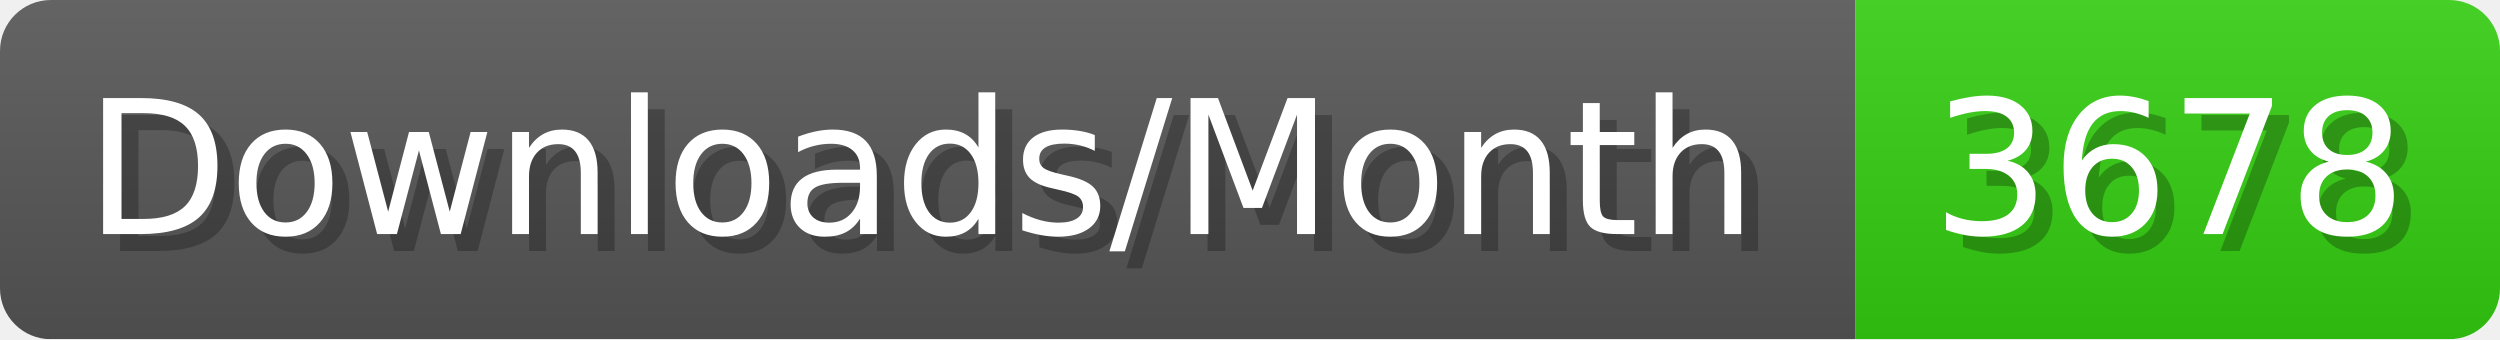
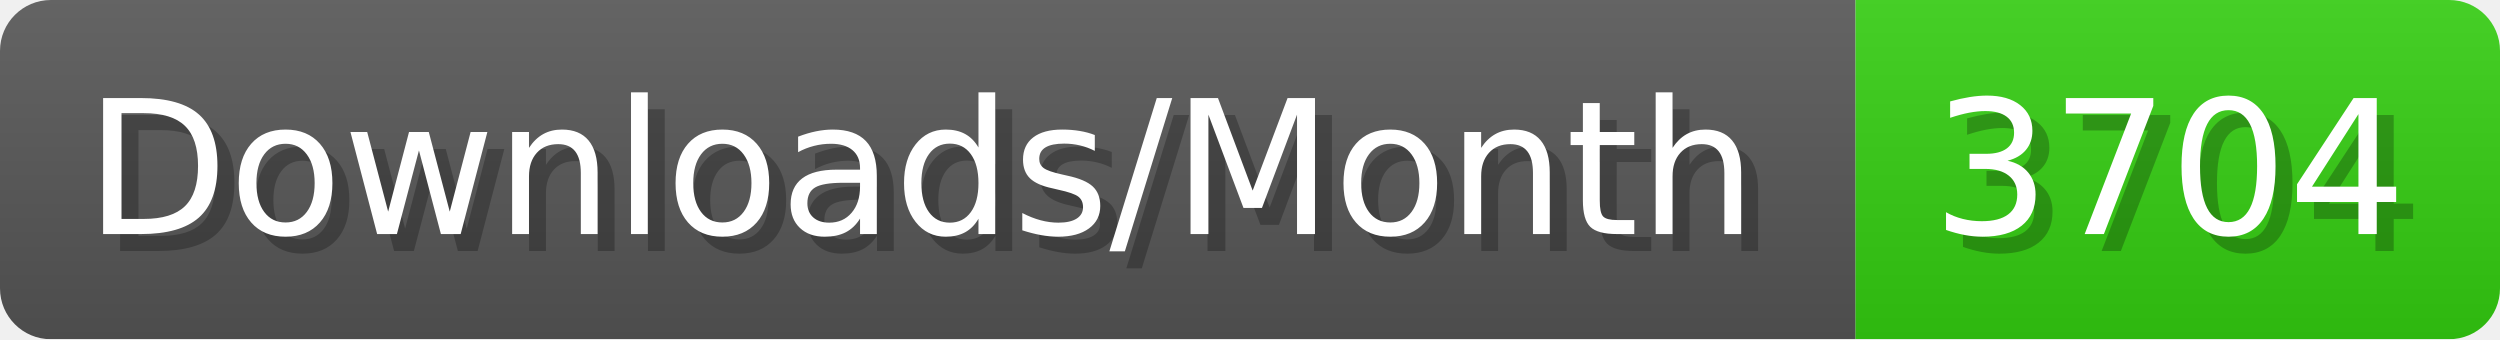
- <svg xmlns="http://www.w3.org/2000/svg" width="147.4" height="20" viewBox="0 0 1474 200" role="img" aria-label="Downloads/Month: 3678">
+ <svg xmlns="http://www.w3.org/2000/svg" width="147.4" height="20" viewBox="0 0 1474 200" role="img" aria-label="Downloads/Month: 3704">
  <linearGradient id="YlXUI" x2="0" y2="100%">
    <stop offset="0" stop-opacity=".1" stop-color="#EEE" />
    <stop offset="1" stop-opacity=".1" />
  </linearGradient>
  <mask id="JHhop">
    <rect width="1474" height="200" rx="30" fill="#FFF" />
  </mask>
  <g mask="url(#JHhop)">
    <rect width="1094" height="200" fill="#555" />
    <rect width="380" height="200" fill="#3C1" x="1094" />
    <rect width="1474" height="200" fill="url(#YlXUI)" />
  </g>
  <g aria-hidden="true" fill="#fff" text-anchor="start" font-family="Verdana,DejaVu Sans,sans-serif" font-size="110">
    <text x="60" y="148" textLength="994" fill="#000" opacity="0.25">Downloads/Month</text>
    <text x="50" y="138" textLength="994">Downloads/Month</text>
-     <text x="1149" y="148" textLength="280" fill="#000" opacity="0.25">3678</text>
-     <text x="1139" y="138" textLength="280">3678</text>
+     <text x="1149" y="148" textLength="280" fill="#000" opacity="0.25">3704</text>
+     <text x="1139" y="138" textLength="280">3704</text>
  </g>
</svg>
